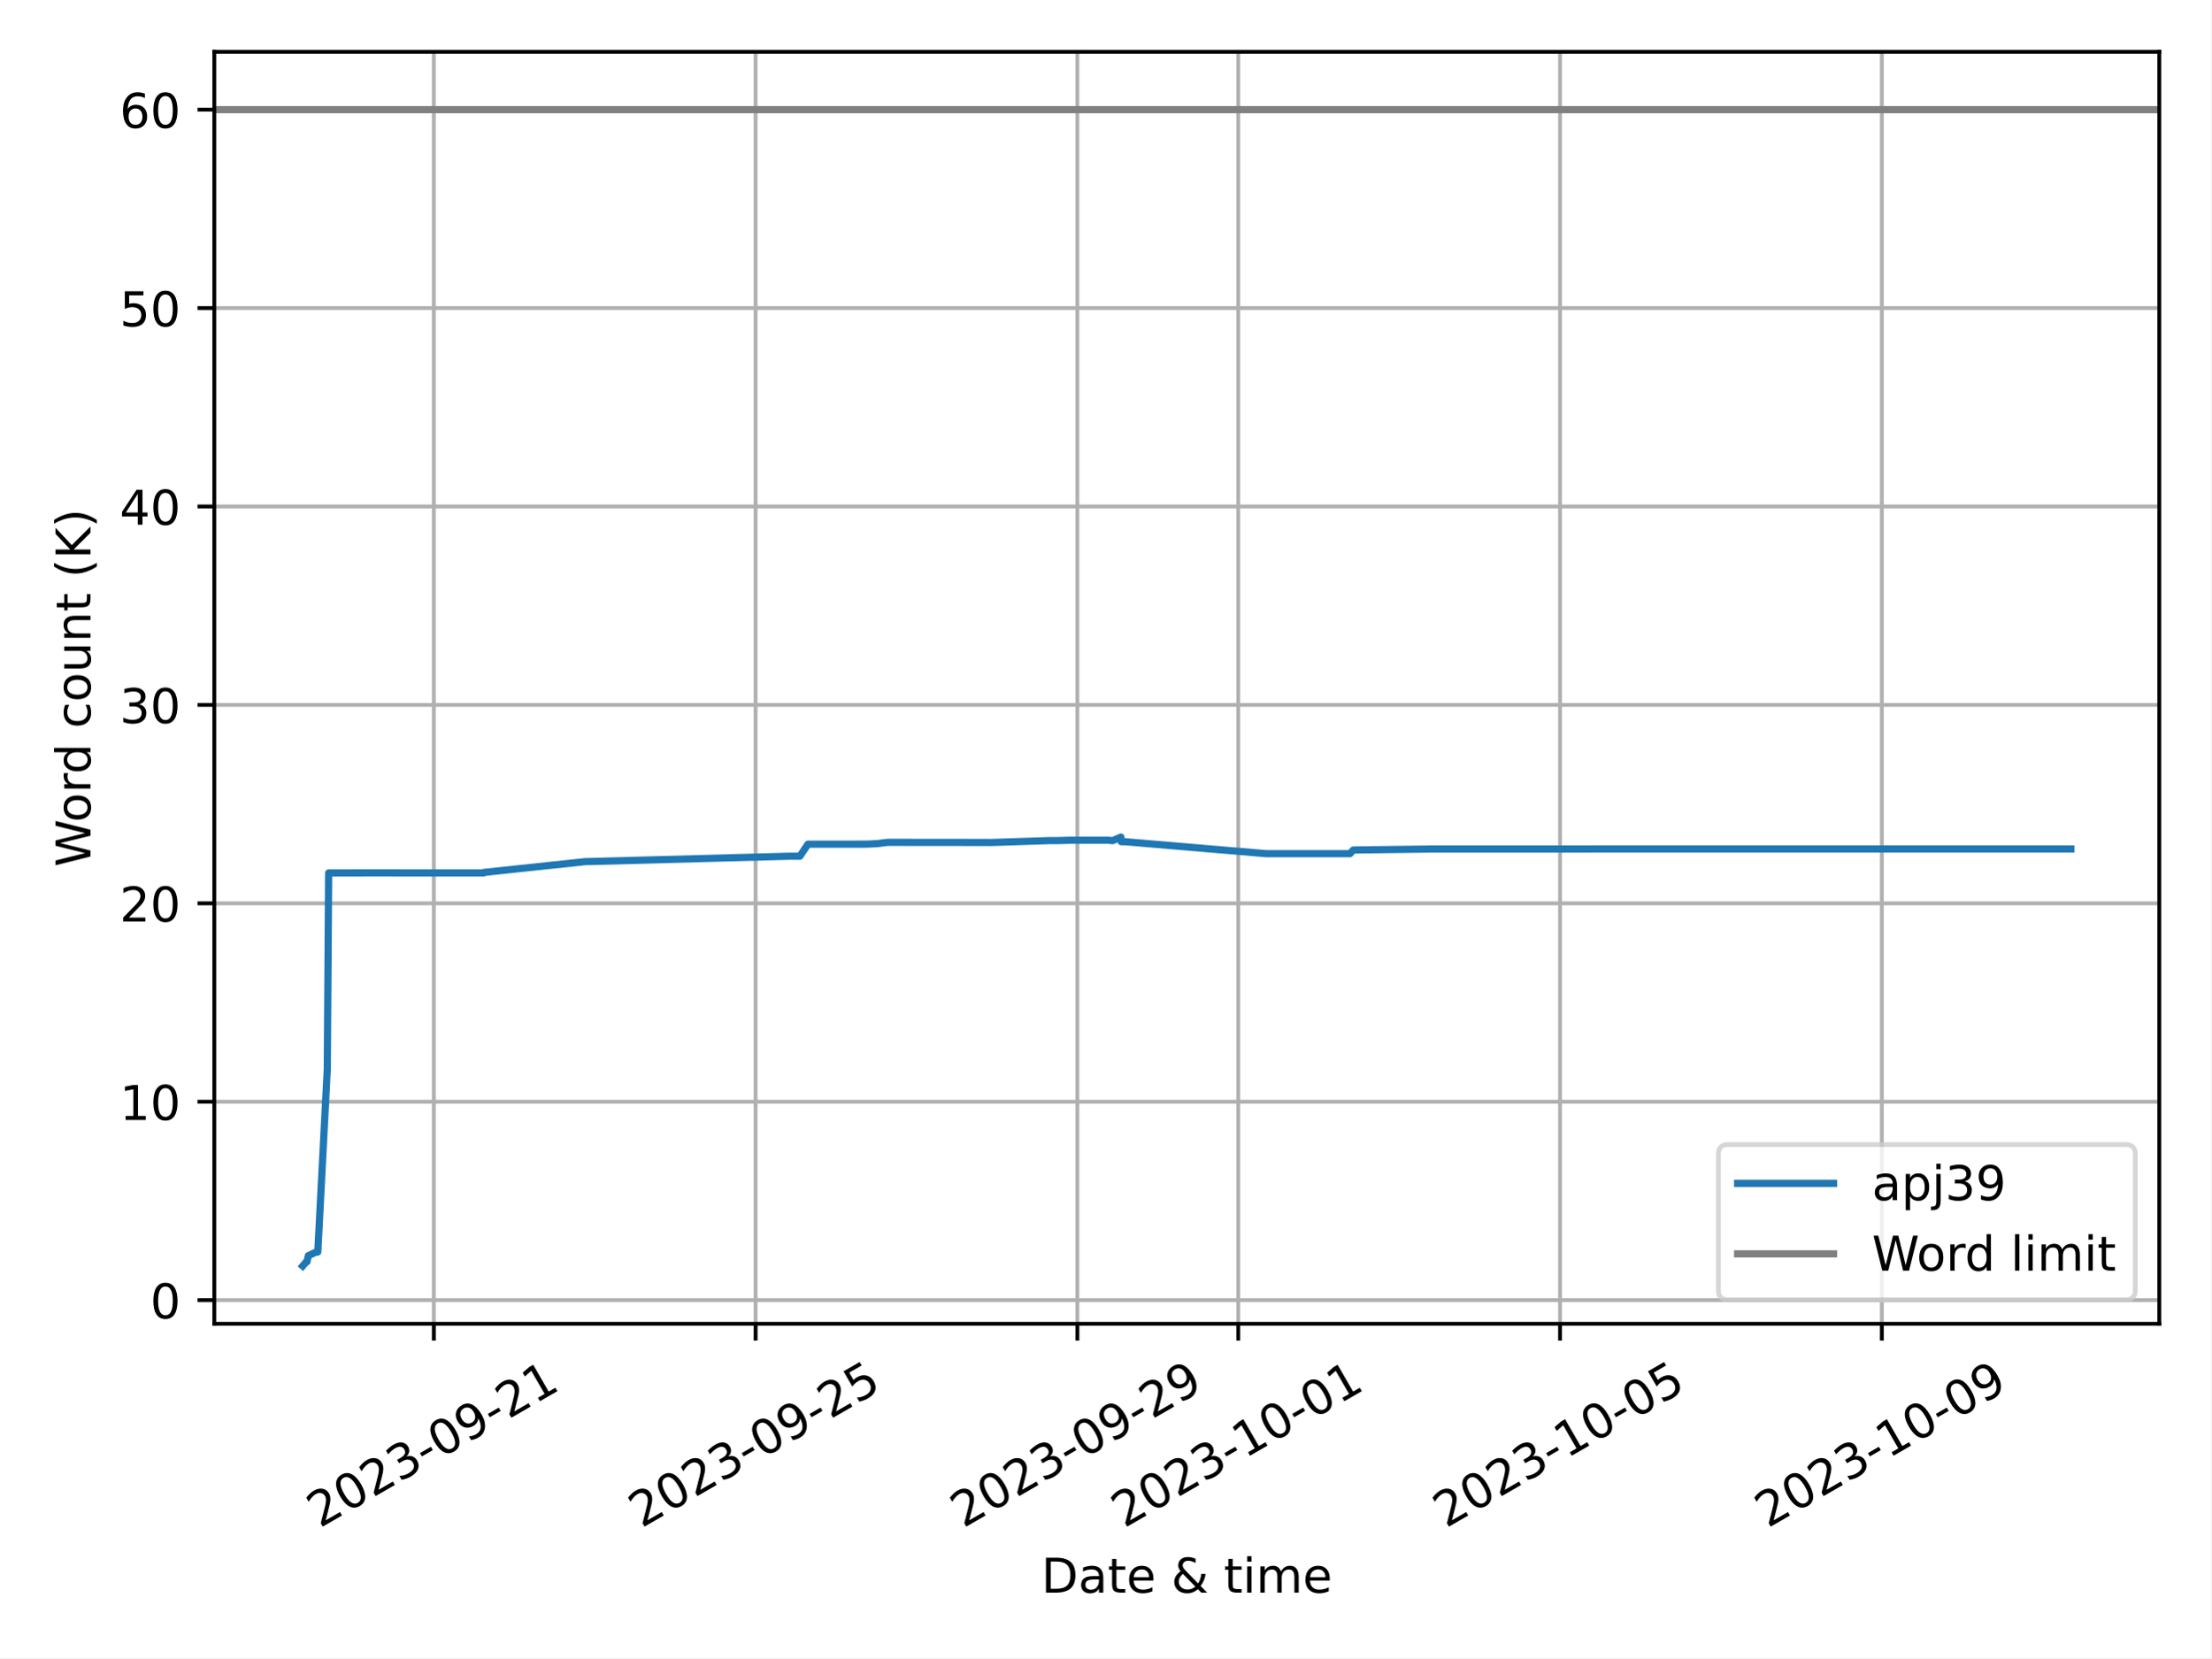
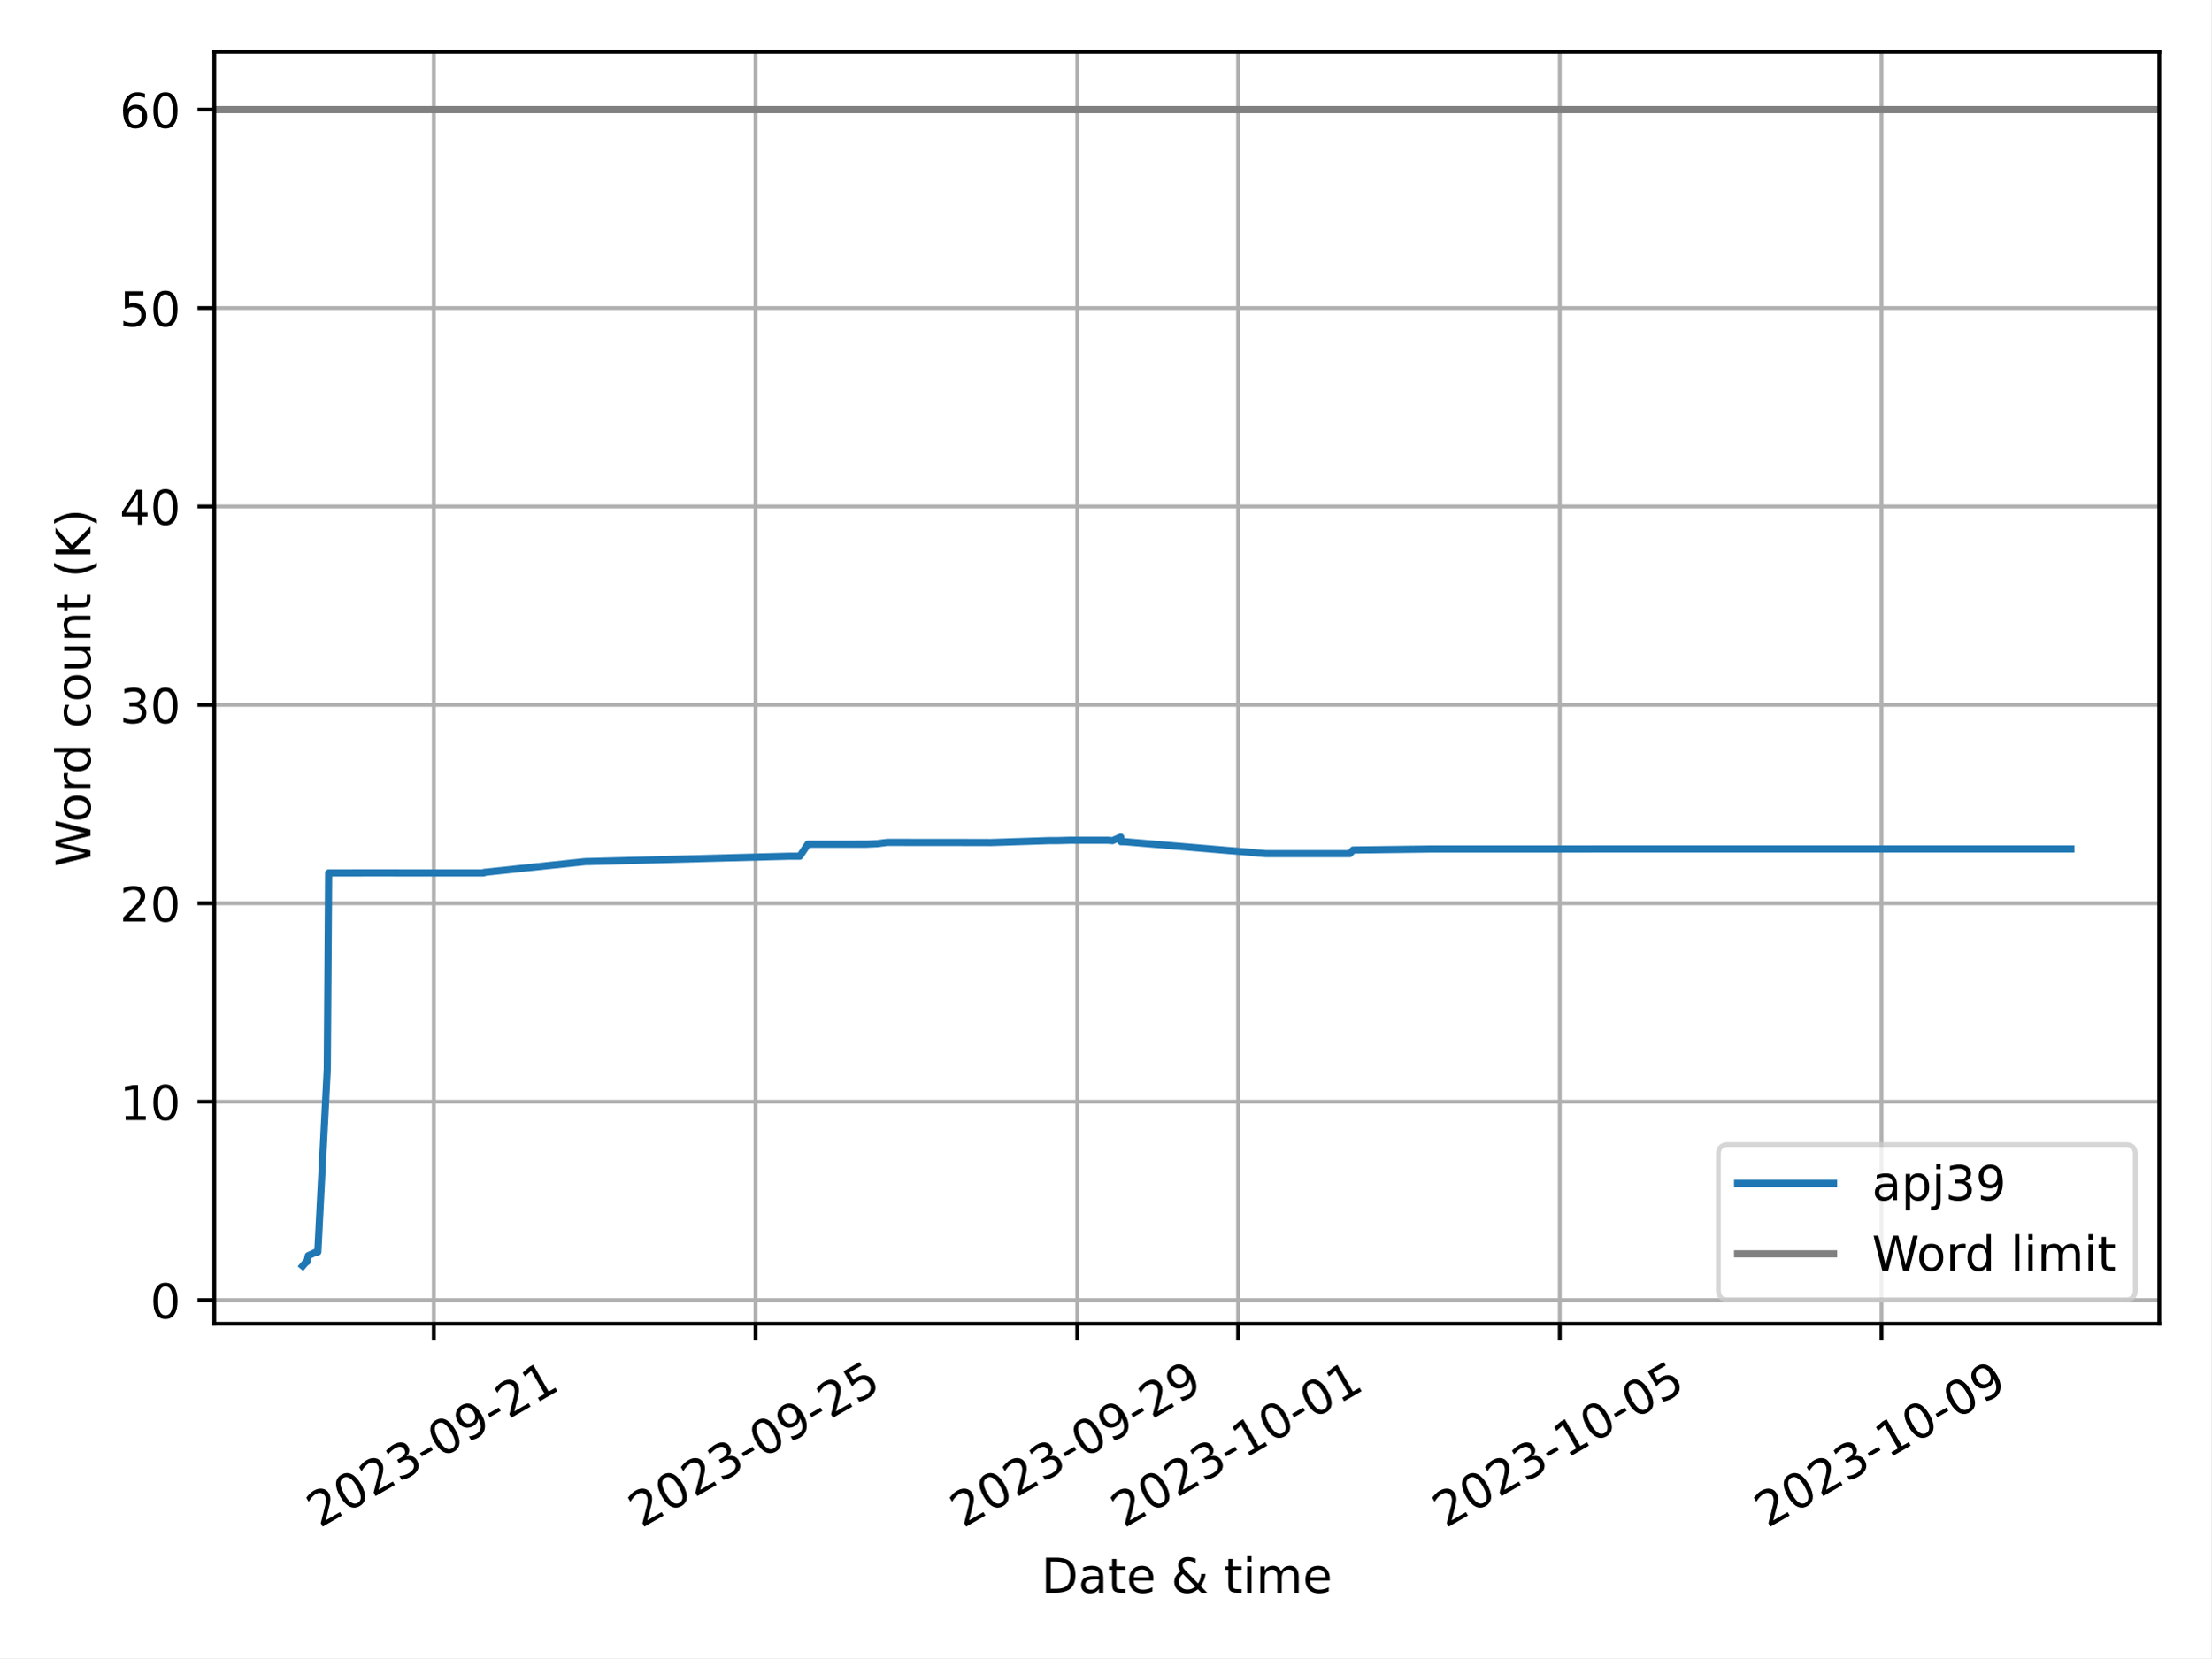
<svg xmlns="http://www.w3.org/2000/svg" xmlns:xlink="http://www.w3.org/1999/xlink" width="460.8pt" height="345.6pt" viewBox="0 0 460.8 345.6" version="1.1">
  <defs>
    <style type="text/css">*{stroke-linejoin: round; stroke-linecap: butt}</style>
  </defs>
  <g id="figure_1">
    <g id="patch_1">
      <path d="M 0 345.6  L 460.8 345.6  L 460.8 0  L 0 0  z " style="fill: #ffffff" />
    </g>
    <g id="axes_1">
      <g id="patch_2">
        <path d="M 44.66 275.92  L 450 275.92  L 450 10.8  L 44.66 10.8  z " style="fill: #ffffff" />
      </g>
      <g id="PolyCollection_1" />
      <g id="matplotlib.axis_1">
        <g id="xtick_1">
          <g id="line2d_1">
-             <path d="M 90.409 275.92  L 90.409 10.8  " clip-path="url(#p3fa0dbaa5a)" style="fill: none; stroke: #b0b0b0; stroke-width: 0.8; stroke-linecap: square" />
+             <path d="M 90.403 275.92  L 90.403 10.8  " clip-path="url(#pc78e2f7ff2)" style="fill: none; stroke: #b0b0b0; stroke-width: 0.8; stroke-linecap: square" />
          </g>
          <g id="line2d_2">
            <defs>
-               <path id="mf5486a78af" d="M 0 0  L 0 3.5  " style="stroke: #000000; stroke-width: 0.8" />
-             </defs>
-             <g>
-               <use xlink:href="#mf5486a78af" x="90.409" y="275.92" style="stroke: #000000; stroke-width: 0.8" />
+               <path id="m1647c94c0c" d="M 0 0  L 0 3.5  " style="stroke: #000000; stroke-width: 0.8" />
+             </defs>
+             <g>
+               <use xlink:href="#m1647c94c0c" x="90.403" y="275.92" style="stroke: #000000; stroke-width: 0.8" />
            </g>
          </g>
          <g id="text_1">
-             <g transform="translate(66.62368 318.5587) rotate(-30) scale(0.1 -0.1)">
+             <g transform="translate(66.61803 318.5587) rotate(-30) scale(0.1 -0.1)">
              <defs>
                <path id="DejaVuSans-32" d="M 1228 531  L 3431 531  L 3431 0  L 469 0  L 469 531  Q 828 903 1448 1529  Q 2069 2156 2228 2338  Q 2531 2678 2651 2914  Q 2772 3150 2772 3378  Q 2772 3750 2511 3984  Q 2250 4219 1831 4219  Q 1534 4219 1204 4116  Q 875 4013 500 3803  L 500 4441  Q 881 4594 1212 4672  Q 1544 4750 1819 4750  Q 2544 4750 2975 4387  Q 3406 4025 3406 3419  Q 3406 3131 3298 2873  Q 3191 2616 2906 2266  Q 2828 2175 2409 1742  Q 1991 1309 1228 531  z " transform="scale(0.015625)" />
                <path id="DejaVuSans-30" d="M 2034 4250  Q 1547 4250 1301 3770  Q 1056 3291 1056 2328  Q 1056 1369 1301 889  Q 1547 409 2034 409  Q 2525 409 2770 889  Q 3016 1369 3016 2328  Q 3016 3291 2770 3770  Q 2525 4250 2034 4250  z M 2034 4750  Q 2819 4750 3233 4129  Q 3647 3509 3647 2328  Q 3647 1150 3233 529  Q 2819 -91 2034 -91  Q 1250 -91 836 529  Q 422 1150 422 2328  Q 422 3509 836 4129  Q 1250 4750 2034 4750  z " transform="scale(0.015625)" />
                <path id="DejaVuSans-33" d="M 2597 2516  Q 3050 2419 3304 2112  Q 3559 1806 3559 1356  Q 3559 666 3084 287  Q 2609 -91 1734 -91  Q 1441 -91 1130 -33  Q 819 25 488 141  L 488 750  Q 750 597 1062 519  Q 1375 441 1716 441  Q 2309 441 2620 675  Q 2931 909 2931 1356  Q 2931 1769 2642 2001  Q 2353 2234 1838 2234  L 1294 2234  L 1294 2753  L 1863 2753  Q 2328 2753 2575 2939  Q 2822 3125 2822 3475  Q 2822 3834 2567 4026  Q 2313 4219 1838 4219  Q 1578 4219 1281 4162  Q 984 4106 628 3988  L 628 4550  Q 988 4650 1302 4700  Q 1616 4750 1894 4750  Q 2613 4750 3031 4423  Q 3450 4097 3450 3541  Q 3450 3153 3228 2886  Q 3006 2619 2597 2516  z " transform="scale(0.015625)" />
                <path id="DejaVuSans-2d" d="M 313 2009  L 1997 2009  L 1997 1497  L 313 1497  L 313 2009  z " transform="scale(0.015625)" />
                <path id="DejaVuSans-39" d="M 703 97  L 703 672  Q 941 559 1184 500  Q 1428 441 1663 441  Q 2288 441 2617 861  Q 2947 1281 2994 2138  Q 2813 1869 2534 1725  Q 2256 1581 1919 1581  Q 1219 1581 811 2004  Q 403 2428 403 3163  Q 403 3881 828 4315  Q 1253 4750 1959 4750  Q 2769 4750 3195 4129  Q 3622 3509 3622 2328  Q 3622 1225 3098 567  Q 2575 -91 1691 -91  Q 1453 -91 1209 -44  Q 966 3 703 97  z M 1959 2075  Q 2384 2075 2632 2365  Q 2881 2656 2881 3163  Q 2881 3666 2632 3958  Q 2384 4250 1959 4250  Q 1534 4250 1286 3958  Q 1038 3666 1038 3163  Q 1038 2656 1286 2365  Q 1534 2075 1959 2075  z " transform="scale(0.015625)" />
                <path id="DejaVuSans-31" d="M 794 531  L 1825 531  L 1825 4091  L 703 3866  L 703 4441  L 1819 4666  L 2450 4666  L 2450 531  L 3481 531  L 3481 0  L 794 0  L 794 531  z " transform="scale(0.015625)" />
              </defs>
              <use xlink:href="#DejaVuSans-32" />
              <use xlink:href="#DejaVuSans-30" x="63.623" />
              <use xlink:href="#DejaVuSans-32" x="127.246" />
              <use xlink:href="#DejaVuSans-33" x="190.869" />
              <use xlink:href="#DejaVuSans-2d" x="254.492" />
              <use xlink:href="#DejaVuSans-30" x="290.576" />
              <use xlink:href="#DejaVuSans-39" x="354.199" />
              <use xlink:href="#DejaVuSans-2d" x="417.822" />
              <use xlink:href="#DejaVuSans-32" x="453.906" />
              <use xlink:href="#DejaVuSans-31" x="517.529" />
            </g>
          </g>
        </g>
        <g id="xtick_2">
          <g id="line2d_3">
-             <path d="M 157.469 275.92  L 157.469 10.8  " clip-path="url(#p3fa0dbaa5a)" style="fill: none; stroke: #b0b0b0; stroke-width: 0.8; stroke-linecap: square" />
+             <path d="M 157.449 275.92  L 157.449 10.8  " clip-path="url(#pc78e2f7ff2)" style="fill: none; stroke: #b0b0b0; stroke-width: 0.8; stroke-linecap: square" />
          </g>
          <g id="line2d_4">
            <g>
-               <use xlink:href="#mf5486a78af" x="157.469" y="275.92" style="stroke: #000000; stroke-width: 0.8" />
+               <use xlink:href="#m1647c94c0c" x="157.449" y="275.92" style="stroke: #000000; stroke-width: 0.8" />
            </g>
          </g>
          <g id="text_2">
-             <g transform="translate(133.6837 318.5587) rotate(-30) scale(0.1 -0.1)">
+             <g transform="translate(133.6642 318.5587) rotate(-30) scale(0.1 -0.1)">
              <defs>
                <path id="DejaVuSans-35" d="M 691 4666  L 3169 4666  L 3169 4134  L 1269 4134  L 1269 2991  Q 1406 3038 1543 3061  Q 1681 3084 1819 3084  Q 2600 3084 3056 2656  Q 3513 2228 3513 1497  Q 3513 744 3044 326  Q 2575 -91 1722 -91  Q 1428 -91 1123 -41  Q 819 9 494 109  L 494 744  Q 775 591 1075 516  Q 1375 441 1709 441  Q 2250 441 2565 725  Q 2881 1009 2881 1497  Q 2881 1984 2565 2268  Q 2250 2553 1709 2553  Q 1456 2553 1204 2497  Q 953 2441 691 2322  L 691 4666  z " transform="scale(0.015625)" />
              </defs>
              <use xlink:href="#DejaVuSans-32" />
              <use xlink:href="#DejaVuSans-30" x="63.623" />
              <use xlink:href="#DejaVuSans-32" x="127.246" />
              <use xlink:href="#DejaVuSans-33" x="190.869" />
              <use xlink:href="#DejaVuSans-2d" x="254.492" />
              <use xlink:href="#DejaVuSans-30" x="290.576" />
              <use xlink:href="#DejaVuSans-39" x="354.199" />
              <use xlink:href="#DejaVuSans-2d" x="417.822" />
              <use xlink:href="#DejaVuSans-32" x="453.906" />
              <use xlink:href="#DejaVuSans-35" x="517.529" />
            </g>
          </g>
        </g>
        <g id="xtick_3">
          <g id="line2d_5">
-             <path d="M 224.529 275.92  L 224.529 10.8  " clip-path="url(#p3fa0dbaa5a)" style="fill: none; stroke: #b0b0b0; stroke-width: 0.8; stroke-linecap: square" />
+             <path d="M 224.495 275.92  L 224.495 10.8  " clip-path="url(#pc78e2f7ff2)" style="fill: none; stroke: #b0b0b0; stroke-width: 0.8; stroke-linecap: square" />
          </g>
          <g id="line2d_6">
            <g>
-               <use xlink:href="#mf5486a78af" x="224.529" y="275.92" style="stroke: #000000; stroke-width: 0.8" />
+               <use xlink:href="#m1647c94c0c" x="224.495" y="275.92" style="stroke: #000000; stroke-width: 0.8" />
            </g>
          </g>
          <g id="text_3">
-             <g transform="translate(200.7438 318.5587) rotate(-30) scale(0.1 -0.1)">
+             <g transform="translate(200.7104 318.5587) rotate(-30) scale(0.1 -0.1)">
              <use xlink:href="#DejaVuSans-32" />
              <use xlink:href="#DejaVuSans-30" x="63.623" />
              <use xlink:href="#DejaVuSans-32" x="127.246" />
              <use xlink:href="#DejaVuSans-33" x="190.869" />
              <use xlink:href="#DejaVuSans-2d" x="254.492" />
              <use xlink:href="#DejaVuSans-30" x="290.576" />
              <use xlink:href="#DejaVuSans-39" x="354.199" />
              <use xlink:href="#DejaVuSans-2d" x="417.822" />
              <use xlink:href="#DejaVuSans-32" x="453.906" />
              <use xlink:href="#DejaVuSans-39" x="517.529" />
            </g>
          </g>
        </g>
        <g id="xtick_4">
          <g id="line2d_7">
-             <path d="M 258.059 275.92  L 258.059 10.8  " clip-path="url(#p3fa0dbaa5a)" style="fill: none; stroke: #b0b0b0; stroke-width: 0.8; stroke-linecap: square" />
+             <path d="M 258.019 275.92  L 258.019 10.8  " clip-path="url(#pc78e2f7ff2)" style="fill: none; stroke: #b0b0b0; stroke-width: 0.8; stroke-linecap: square" />
          </g>
          <g id="line2d_8">
            <g>
-               <use xlink:href="#mf5486a78af" x="258.059" y="275.92" style="stroke: #000000; stroke-width: 0.8" />
+               <use xlink:href="#m1647c94c0c" x="258.019" y="275.92" style="stroke: #000000; stroke-width: 0.8" />
            </g>
          </g>
          <g id="text_4">
-             <g transform="translate(234.2738 318.5587) rotate(-30) scale(0.1 -0.1)">
+             <g transform="translate(234.2335 318.5587) rotate(-30) scale(0.1 -0.1)">
              <use xlink:href="#DejaVuSans-32" />
              <use xlink:href="#DejaVuSans-30" x="63.623" />
              <use xlink:href="#DejaVuSans-32" x="127.246" />
              <use xlink:href="#DejaVuSans-33" x="190.869" />
              <use xlink:href="#DejaVuSans-2d" x="254.492" />
              <use xlink:href="#DejaVuSans-31" x="290.576" />
              <use xlink:href="#DejaVuSans-30" x="354.199" />
              <use xlink:href="#DejaVuSans-2d" x="417.822" />
              <use xlink:href="#DejaVuSans-30" x="453.906" />
              <use xlink:href="#DejaVuSans-31" x="517.529" />
            </g>
          </g>
        </g>
        <g id="xtick_5">
          <g id="line2d_9">
-             <path d="M 325.119 275.92  L 325.119 10.8  " clip-path="url(#p3fa0dbaa5a)" style="fill: none; stroke: #b0b0b0; stroke-width: 0.8; stroke-linecap: square" />
+             <path d="M 325.065 275.92  L 325.065 10.8  " clip-path="url(#pc78e2f7ff2)" style="fill: none; stroke: #b0b0b0; stroke-width: 0.8; stroke-linecap: square" />
          </g>
          <g id="line2d_10">
            <g>
-               <use xlink:href="#mf5486a78af" x="325.119" y="275.92" style="stroke: #000000; stroke-width: 0.8" />
+               <use xlink:href="#m1647c94c0c" x="325.065" y="275.92" style="stroke: #000000; stroke-width: 0.8" />
            </g>
          </g>
          <g id="text_5">
-             <g transform="translate(301.3339 318.5587) rotate(-30) scale(0.1 -0.1)">
+             <g transform="translate(301.2796 318.5587) rotate(-30) scale(0.1 -0.1)">
              <use xlink:href="#DejaVuSans-32" />
              <use xlink:href="#DejaVuSans-30" x="63.623" />
              <use xlink:href="#DejaVuSans-32" x="127.246" />
              <use xlink:href="#DejaVuSans-33" x="190.869" />
              <use xlink:href="#DejaVuSans-2d" x="254.492" />
              <use xlink:href="#DejaVuSans-31" x="290.576" />
              <use xlink:href="#DejaVuSans-30" x="354.199" />
              <use xlink:href="#DejaVuSans-2d" x="417.822" />
              <use xlink:href="#DejaVuSans-30" x="453.906" />
              <use xlink:href="#DejaVuSans-35" x="517.529" />
            </g>
          </g>
        </g>
        <g id="xtick_6">
          <g id="line2d_11">
-             <path d="M 392.179 275.92  L 392.179 10.8  " clip-path="url(#p3fa0dbaa5a)" style="fill: none; stroke: #b0b0b0; stroke-width: 0.8; stroke-linecap: square" />
+             <path d="M 392.111 275.92  L 392.111 10.8  " clip-path="url(#pc78e2f7ff2)" style="fill: none; stroke: #b0b0b0; stroke-width: 0.8; stroke-linecap: square" />
          </g>
          <g id="line2d_12">
            <g>
-               <use xlink:href="#mf5486a78af" x="392.179" y="275.92" style="stroke: #000000; stroke-width: 0.8" />
+               <use xlink:href="#m1647c94c0c" x="392.111" y="275.92" style="stroke: #000000; stroke-width: 0.8" />
            </g>
          </g>
          <g id="text_6">
-             <g transform="translate(368.3939 318.5587) rotate(-30) scale(0.1 -0.1)">
+             <g transform="translate(368.3258 318.5587) rotate(-30) scale(0.1 -0.1)">
              <use xlink:href="#DejaVuSans-32" />
              <use xlink:href="#DejaVuSans-30" x="63.623" />
              <use xlink:href="#DejaVuSans-32" x="127.246" />
              <use xlink:href="#DejaVuSans-33" x="190.869" />
              <use xlink:href="#DejaVuSans-2d" x="254.492" />
              <use xlink:href="#DejaVuSans-31" x="290.576" />
              <use xlink:href="#DejaVuSans-30" x="354.199" />
              <use xlink:href="#DejaVuSans-2d" x="417.822" />
              <use xlink:href="#DejaVuSans-30" x="453.906" />
              <use xlink:href="#DejaVuSans-39" x="517.529" />
            </g>
          </g>
        </g>
        <g id="text_7">
          <g transform="translate(217.0058 331.9582) scale(0.1 -0.1)">
            <defs>
              <path id="DejaVuSans-44" d="M 1259 4147  L 1259 519  L 2022 519  Q 2988 519 3436 956  Q 3884 1394 3884 2338  Q 3884 3275 3436 3711  Q 2988 4147 2022 4147  L 1259 4147  z M 628 4666  L 1925 4666  Q 3281 4666 3915 4102  Q 4550 3538 4550 2338  Q 4550 1131 3912 565  Q 3275 0 1925 0  L 628 0  L 628 4666  z " transform="scale(0.015625)" />
              <path id="DejaVuSans-61" d="M 2194 1759  Q 1497 1759 1228 1600  Q 959 1441 959 1056  Q 959 750 1161 570  Q 1363 391 1709 391  Q 2188 391 2477 730  Q 2766 1069 2766 1631  L 2766 1759  L 2194 1759  z M 3341 1997  L 3341 0  L 2766 0  L 2766 531  Q 2569 213 2275 61  Q 1981 -91 1556 -91  Q 1019 -91 701 211  Q 384 513 384 1019  Q 384 1609 779 1909  Q 1175 2209 1959 2209  L 2766 2209  L 2766 2266  Q 2766 2663 2505 2880  Q 2244 3097 1772 3097  Q 1472 3097 1187 3025  Q 903 2953 641 2809  L 641 3341  Q 956 3463 1253 3523  Q 1550 3584 1831 3584  Q 2591 3584 2966 3190  Q 3341 2797 3341 1997  z " transform="scale(0.015625)" />
              <path id="DejaVuSans-74" d="M 1172 4494  L 1172 3500  L 2356 3500  L 2356 3053  L 1172 3053  L 1172 1153  Q 1172 725 1289 603  Q 1406 481 1766 481  L 2356 481  L 2356 0  L 1766 0  Q 1100 0 847 248  Q 594 497 594 1153  L 594 3053  L 172 3053  L 172 3500  L 594 3500  L 594 4494  L 1172 4494  z " transform="scale(0.015625)" />
              <path id="DejaVuSans-65" d="M 3597 1894  L 3597 1613  L 953 1613  Q 991 1019 1311 708  Q 1631 397 2203 397  Q 2534 397 2845 478  Q 3156 559 3463 722  L 3463 178  Q 3153 47 2828 -22  Q 2503 -91 2169 -91  Q 1331 -91 842 396  Q 353 884 353 1716  Q 353 2575 817 3079  Q 1281 3584 2069 3584  Q 2775 3584 3186 3129  Q 3597 2675 3597 1894  z M 3022 2063  Q 3016 2534 2758 2815  Q 2500 3097 2075 3097  Q 1594 3097 1305 2825  Q 1016 2553 972 2059  L 3022 2063  z " transform="scale(0.015625)" />
              <path id="DejaVuSans-20" transform="scale(0.015625)" />
              <path id="DejaVuSans-26" d="M 1556 2509  Q 1272 2256 1139 2004  Q 1006 1753 1006 1478  Q 1006 1022 1337 719  Q 1669 416 2169 416  Q 2466 416 2725 514  Q 2984 613 3213 813  L 1556 2509  z M 1997 2859  L 3584 1234  Q 3769 1513 3872 1830  Q 3975 2147 3994 2503  L 4575 2503  Q 4538 2091 4375 1687  Q 4213 1284 3922 891  L 4794 0  L 4006 0  L 3559 459  Q 3234 181 2878 45  Q 2522 -91 2113 -91  Q 1359 -91 881 339  Q 403 769 403 1441  Q 403 1841 612 2192  Q 822 2544 1241 2853  Q 1091 3050 1012 3245  Q 934 3441 934 3628  Q 934 4134 1281 4442  Q 1628 4750 2203 4750  Q 2463 4750 2720 4694  Q 2978 4638 3244 4525  L 3244 3956  Q 2972 4103 2725 4179  Q 2478 4256 2266 4256  Q 1938 4256 1733 4082  Q 1528 3909 1528 3634  Q 1528 3475 1620 3314  Q 1713 3153 1997 2859  z " transform="scale(0.015625)" />
              <path id="DejaVuSans-69" d="M 603 3500  L 1178 3500  L 1178 0  L 603 0  L 603 3500  z M 603 4863  L 1178 4863  L 1178 4134  L 603 4134  L 603 4863  z " transform="scale(0.015625)" />
              <path id="DejaVuSans-6d" d="M 3328 2828  Q 3544 3216 3844 3400  Q 4144 3584 4550 3584  Q 5097 3584 5394 3201  Q 5691 2819 5691 2113  L 5691 0  L 5113 0  L 5113 2094  Q 5113 2597 4934 2840  Q 4756 3084 4391 3084  Q 3944 3084 3684 2787  Q 3425 2491 3425 1978  L 3425 0  L 2847 0  L 2847 2094  Q 2847 2600 2669 2842  Q 2491 3084 2119 3084  Q 1678 3084 1418 2786  Q 1159 2488 1159 1978  L 1159 0  L 581 0  L 581 3500  L 1159 3500  L 1159 2956  Q 1356 3278 1631 3431  Q 1906 3584 2284 3584  Q 2666 3584 2933 3390  Q 3200 3197 3328 2828  z " transform="scale(0.015625)" />
            </defs>
            <use xlink:href="#DejaVuSans-44" />
            <use xlink:href="#DejaVuSans-61" x="77.002" />
            <use xlink:href="#DejaVuSans-74" x="138.281" />
            <use xlink:href="#DejaVuSans-65" x="177.49" />
            <use xlink:href="#DejaVuSans-20" x="239.014" />
            <use xlink:href="#DejaVuSans-26" x="270.801" />
            <use xlink:href="#DejaVuSans-20" x="348.779" />
            <use xlink:href="#DejaVuSans-74" x="380.566" />
            <use xlink:href="#DejaVuSans-69" x="419.775" />
            <use xlink:href="#DejaVuSans-6d" x="447.559" />
            <use xlink:href="#DejaVuSans-65" x="544.971" />
          </g>
        </g>
      </g>
      <g id="matplotlib.axis_2">
        <g id="ytick_1">
          <g id="line2d_13">
-             <path d="M 44.66 270.991  L 450 270.991  " clip-path="url(#p3fa0dbaa5a)" style="fill: none; stroke: #b0b0b0; stroke-width: 0.8; stroke-linecap: square" />
+             <path d="M 44.66 270.991  L 450 270.991  " clip-path="url(#pc78e2f7ff2)" style="fill: none; stroke: #b0b0b0; stroke-width: 0.8; stroke-linecap: square" />
          </g>
          <g id="line2d_14">
            <defs>
-               <path id="md0ecf52d83" d="M 0 0  L -3.5 0  " style="stroke: #000000; stroke-width: 0.8" />
-             </defs>
-             <g>
-               <use xlink:href="#md0ecf52d83" x="44.66" y="270.991" style="stroke: #000000; stroke-width: 0.8" />
+               <path id="mc13dae0653" d="M 0 0  L -3.5 0  " style="stroke: #000000; stroke-width: 0.8" />
+             </defs>
+             <g>
+               <use xlink:href="#mc13dae0653" x="44.66" y="270.991" style="stroke: #000000; stroke-width: 0.8" />
            </g>
          </g>
          <g id="text_8">
            <g transform="translate(31.2975 274.7904) scale(0.1 -0.1)">
              <use xlink:href="#DejaVuSans-30" />
            </g>
          </g>
        </g>
        <g id="ytick_2">
          <g id="line2d_15">
-             <path d="M 44.66 229.634  L 450 229.634  " clip-path="url(#p3fa0dbaa5a)" style="fill: none; stroke: #b0b0b0; stroke-width: 0.8; stroke-linecap: square" />
+             <path d="M 44.66 229.634  L 450 229.634  " clip-path="url(#pc78e2f7ff2)" style="fill: none; stroke: #b0b0b0; stroke-width: 0.8; stroke-linecap: square" />
          </g>
          <g id="line2d_16">
            <g>
-               <use xlink:href="#md0ecf52d83" x="44.66" y="229.634" style="stroke: #000000; stroke-width: 0.8" />
+               <use xlink:href="#mc13dae0653" x="44.66" y="229.634" style="stroke: #000000; stroke-width: 0.8" />
            </g>
          </g>
          <g id="text_9">
            <g transform="translate(24.935 233.4337) scale(0.1 -0.1)">
              <use xlink:href="#DejaVuSans-31" />
              <use xlink:href="#DejaVuSans-30" x="63.623" />
            </g>
          </g>
        </g>
        <g id="ytick_3">
          <g id="line2d_17">
-             <path d="M 44.66 188.278  L 450 188.278  " clip-path="url(#p3fa0dbaa5a)" style="fill: none; stroke: #b0b0b0; stroke-width: 0.8; stroke-linecap: square" />
+             <path d="M 44.66 188.278  L 450 188.278  " clip-path="url(#pc78e2f7ff2)" style="fill: none; stroke: #b0b0b0; stroke-width: 0.8; stroke-linecap: square" />
          </g>
          <g id="line2d_18">
            <g>
-               <use xlink:href="#md0ecf52d83" x="44.66" y="188.278" style="stroke: #000000; stroke-width: 0.8" />
+               <use xlink:href="#mc13dae0653" x="44.66" y="188.278" style="stroke: #000000; stroke-width: 0.8" />
            </g>
          </g>
          <g id="text_10">
            <g transform="translate(24.935 192.077) scale(0.1 -0.1)">
              <use xlink:href="#DejaVuSans-32" />
              <use xlink:href="#DejaVuSans-30" x="63.623" />
            </g>
          </g>
        </g>
        <g id="ytick_4">
          <g id="line2d_19">
-             <path d="M 44.66 146.921  L 450 146.921  " clip-path="url(#p3fa0dbaa5a)" style="fill: none; stroke: #b0b0b0; stroke-width: 0.8; stroke-linecap: square" />
+             <path d="M 44.66 146.921  L 450 146.921  " clip-path="url(#pc78e2f7ff2)" style="fill: none; stroke: #b0b0b0; stroke-width: 0.8; stroke-linecap: square" />
          </g>
          <g id="line2d_20">
            <g>
-               <use xlink:href="#md0ecf52d83" x="44.66" y="146.921" style="stroke: #000000; stroke-width: 0.8" />
+               <use xlink:href="#mc13dae0653" x="44.66" y="146.921" style="stroke: #000000; stroke-width: 0.8" />
            </g>
          </g>
          <g id="text_11">
            <g transform="translate(24.935 150.7203) scale(0.1 -0.1)">
              <use xlink:href="#DejaVuSans-33" />
              <use xlink:href="#DejaVuSans-30" x="63.623" />
            </g>
          </g>
        </g>
        <g id="ytick_5">
          <g id="line2d_21">
-             <path d="M 44.66 105.564  L 450 105.564  " clip-path="url(#p3fa0dbaa5a)" style="fill: none; stroke: #b0b0b0; stroke-width: 0.8; stroke-linecap: square" />
+             <path d="M 44.66 105.564  L 450 105.564  " clip-path="url(#pc78e2f7ff2)" style="fill: none; stroke: #b0b0b0; stroke-width: 0.8; stroke-linecap: square" />
          </g>
          <g id="line2d_22">
            <g>
-               <use xlink:href="#md0ecf52d83" x="44.66" y="105.564" style="stroke: #000000; stroke-width: 0.8" />
+               <use xlink:href="#mc13dae0653" x="44.66" y="105.564" style="stroke: #000000; stroke-width: 0.8" />
            </g>
          </g>
          <g id="text_12">
            <g transform="translate(24.935 109.3636) scale(0.1 -0.1)">
              <defs>
                <path id="DejaVuSans-34" d="M 2419 4116  L 825 1625  L 2419 1625  L 2419 4116  z M 2253 4666  L 3047 4666  L 3047 1625  L 3713 1625  L 3713 1100  L 3047 1100  L 3047 0  L 2419 0  L 2419 1100  L 313 1100  L 313 1709  L 2253 4666  z " transform="scale(0.015625)" />
              </defs>
              <use xlink:href="#DejaVuSans-34" />
              <use xlink:href="#DejaVuSans-30" x="63.623" />
            </g>
          </g>
        </g>
        <g id="ytick_6">
          <g id="line2d_23">
-             <path d="M 44.66 64.208  L 450 64.208  " clip-path="url(#p3fa0dbaa5a)" style="fill: none; stroke: #b0b0b0; stroke-width: 0.8; stroke-linecap: square" />
+             <path d="M 44.66 64.208  L 450 64.208  " clip-path="url(#pc78e2f7ff2)" style="fill: none; stroke: #b0b0b0; stroke-width: 0.8; stroke-linecap: square" />
          </g>
          <g id="line2d_24">
            <g>
-               <use xlink:href="#md0ecf52d83" x="44.66" y="64.208" style="stroke: #000000; stroke-width: 0.8" />
+               <use xlink:href="#mc13dae0653" x="44.66" y="64.208" style="stroke: #000000; stroke-width: 0.8" />
            </g>
          </g>
          <g id="text_13">
            <g transform="translate(24.935 68.00685) scale(0.1 -0.1)">
              <use xlink:href="#DejaVuSans-35" />
              <use xlink:href="#DejaVuSans-30" x="63.623" />
            </g>
          </g>
        </g>
        <g id="ytick_7">
          <g id="line2d_25">
-             <path d="M 44.66 22.851  L 450 22.851  " clip-path="url(#p3fa0dbaa5a)" style="fill: none; stroke: #b0b0b0; stroke-width: 0.8; stroke-linecap: square" />
+             <path d="M 44.66 22.851  L 450 22.851  " clip-path="url(#pc78e2f7ff2)" style="fill: none; stroke: #b0b0b0; stroke-width: 0.8; stroke-linecap: square" />
          </g>
          <g id="line2d_26">
            <g>
-               <use xlink:href="#md0ecf52d83" x="44.66" y="22.851" style="stroke: #000000; stroke-width: 0.8" />
+               <use xlink:href="#mc13dae0653" x="44.66" y="22.851" style="stroke: #000000; stroke-width: 0.8" />
            </g>
          </g>
          <g id="text_14">
            <g transform="translate(24.935 26.65015) scale(0.1 -0.1)">
              <defs>
                <path id="DejaVuSans-36" d="M 2113 2584  Q 1688 2584 1439 2293  Q 1191 2003 1191 1497  Q 1191 994 1439 701  Q 1688 409 2113 409  Q 2538 409 2786 701  Q 3034 994 3034 1497  Q 3034 2003 2786 2293  Q 2538 2584 2113 2584  z M 3366 4563  L 3366 3988  Q 3128 4100 2886 4159  Q 2644 4219 2406 4219  Q 1781 4219 1451 3797  Q 1122 3375 1075 2522  Q 1259 2794 1537 2939  Q 1816 3084 2150 3084  Q 2853 3084 3261 2657  Q 3669 2231 3669 1497  Q 3669 778 3244 343  Q 2819 -91 2113 -91  Q 1303 -91 875 529  Q 447 1150 447 2328  Q 447 3434 972 4092  Q 1497 4750 2381 4750  Q 2619 4750 2861 4703  Q 3103 4656 3366 4563  z " transform="scale(0.015625)" />
              </defs>
              <use xlink:href="#DejaVuSans-36" />
              <use xlink:href="#DejaVuSans-30" x="63.623" />
            </g>
          </g>
        </g>
        <g id="text_15">
          <g transform="translate(18.85531 180.6766) rotate(-90) scale(0.1 -0.1)">
            <defs>
              <path id="DejaVuSans-57" d="M 213 4666  L 850 4666  L 1831 722  L 2809 4666  L 3519 4666  L 4500 722  L 5478 4666  L 6119 4666  L 4947 0  L 4153 0  L 3169 4050  L 2175 0  L 1381 0  L 213 4666  z " transform="scale(0.015625)" />
              <path id="DejaVuSans-6f" d="M 1959 3097  Q 1497 3097 1228 2736  Q 959 2375 959 1747  Q 959 1119 1226 758  Q 1494 397 1959 397  Q 2419 397 2687 759  Q 2956 1122 2956 1747  Q 2956 2369 2687 2733  Q 2419 3097 1959 3097  z M 1959 3584  Q 2709 3584 3137 3096  Q 3566 2609 3566 1747  Q 3566 888 3137 398  Q 2709 -91 1959 -91  Q 1206 -91 779 398  Q 353 888 353 1747  Q 353 2609 779 3096  Q 1206 3584 1959 3584  z " transform="scale(0.015625)" />
              <path id="DejaVuSans-72" d="M 2631 2963  Q 2534 3019 2420 3045  Q 2306 3072 2169 3072  Q 1681 3072 1420 2755  Q 1159 2438 1159 1844  L 1159 0  L 581 0  L 581 3500  L 1159 3500  L 1159 2956  Q 1341 3275 1631 3429  Q 1922 3584 2338 3584  Q 2397 3584 2469 3576  Q 2541 3569 2628 3553  L 2631 2963  z " transform="scale(0.015625)" />
              <path id="DejaVuSans-64" d="M 2906 2969  L 2906 4863  L 3481 4863  L 3481 0  L 2906 0  L 2906 525  Q 2725 213 2448 61  Q 2172 -91 1784 -91  Q 1150 -91 751 415  Q 353 922 353 1747  Q 353 2572 751 3078  Q 1150 3584 1784 3584  Q 2172 3584 2448 3432  Q 2725 3281 2906 2969  z M 947 1747  Q 947 1113 1208 752  Q 1469 391 1925 391  Q 2381 391 2643 752  Q 2906 1113 2906 1747  Q 2906 2381 2643 2742  Q 2381 3103 1925 3103  Q 1469 3103 1208 2742  Q 947 2381 947 1747  z " transform="scale(0.015625)" />
              <path id="DejaVuSans-63" d="M 3122 3366  L 3122 2828  Q 2878 2963 2633 3030  Q 2388 3097 2138 3097  Q 1578 3097 1268 2742  Q 959 2388 959 1747  Q 959 1106 1268 751  Q 1578 397 2138 397  Q 2388 397 2633 464  Q 2878 531 3122 666  L 3122 134  Q 2881 22 2623 -34  Q 2366 -91 2075 -91  Q 1284 -91 818 406  Q 353 903 353 1747  Q 353 2603 823 3093  Q 1294 3584 2113 3584  Q 2378 3584 2631 3529  Q 2884 3475 3122 3366  z " transform="scale(0.015625)" />
              <path id="DejaVuSans-75" d="M 544 1381  L 544 3500  L 1119 3500  L 1119 1403  Q 1119 906 1312 657  Q 1506 409 1894 409  Q 2359 409 2629 706  Q 2900 1003 2900 1516  L 2900 3500  L 3475 3500  L 3475 0  L 2900 0  L 2900 538  Q 2691 219 2414 64  Q 2138 -91 1772 -91  Q 1169 -91 856 284  Q 544 659 544 1381  z M 1991 3584  L 1991 3584  z " transform="scale(0.015625)" />
              <path id="DejaVuSans-6e" d="M 3513 2113  L 3513 0  L 2938 0  L 2938 2094  Q 2938 2591 2744 2837  Q 2550 3084 2163 3084  Q 1697 3084 1428 2787  Q 1159 2491 1159 1978  L 1159 0  L 581 0  L 581 3500  L 1159 3500  L 1159 2956  Q 1366 3272 1645 3428  Q 1925 3584 2291 3584  Q 2894 3584 3203 3211  Q 3513 2838 3513 2113  z " transform="scale(0.015625)" />
              <path id="DejaVuSans-28" d="M 1984 4856  Q 1566 4138 1362 3434  Q 1159 2731 1159 2009  Q 1159 1288 1364 580  Q 1569 -128 1984 -844  L 1484 -844  Q 1016 -109 783 600  Q 550 1309 550 2009  Q 550 2706 781 3412  Q 1013 4119 1484 4856  L 1984 4856  z " transform="scale(0.015625)" />
              <path id="DejaVuSans-4b" d="M 628 4666  L 1259 4666  L 1259 2694  L 3353 4666  L 4166 4666  L 1850 2491  L 4331 0  L 3500 0  L 1259 2247  L 1259 0  L 628 0  L 628 4666  z " transform="scale(0.015625)" />
              <path id="DejaVuSans-29" d="M 513 4856  L 1013 4856  Q 1481 4119 1714 3412  Q 1947 2706 1947 2009  Q 1947 1309 1714 600  Q 1481 -109 1013 -844  L 513 -844  Q 928 -128 1133 580  Q 1338 1288 1338 2009  Q 1338 2731 1133 3434  Q 928 4138 513 4856  z " transform="scale(0.015625)" />
            </defs>
            <use xlink:href="#DejaVuSans-57" />
            <use xlink:href="#DejaVuSans-6f" x="93.002" />
            <use xlink:href="#DejaVuSans-72" x="154.184" />
            <use xlink:href="#DejaVuSans-64" x="193.547" />
            <use xlink:href="#DejaVuSans-20" x="257.023" />
            <use xlink:href="#DejaVuSans-63" x="288.811" />
            <use xlink:href="#DejaVuSans-6f" x="343.791" />
            <use xlink:href="#DejaVuSans-75" x="404.973" />
            <use xlink:href="#DejaVuSans-6e" x="468.352" />
            <use xlink:href="#DejaVuSans-74" x="531.73" />
            <use xlink:href="#DejaVuSans-20" x="570.939" />
            <use xlink:href="#DejaVuSans-28" x="602.727" />
            <use xlink:href="#DejaVuSans-4b" x="641.74" />
            <use xlink:href="#DejaVuSans-29" x="707.316" />
          </g>
        </g>
      </g>
      <g id="line2d_27">
-         <path d="M 63.085 263.87  L 63.815 263.005  L 63.971 263.005  L 64.246 261.727  L 65.666 261.07  L 66.23 260.954  L 68.205 222.848  L 68.49 181.946  L 80.914 181.938  L 81.993 181.942  L 82.88 181.942  L 83.023 181.942  L 83.364 181.946  L 83.896 181.946  L 100.812 181.946  L 100.856 181.834  L 121.856 179.601  L 122.234 179.58  L 122.636 179.58  L 164.616 178.456  L 166.7 178.456  L 168.378 175.953  L 180.627 175.945  L 182.875 175.834  L 184.919 175.573  L 205.927 175.594  L 206.253 175.614  L 218.757 175.201  L 219.677 175.205  L 220.377 175.205  L 222.97 175.13  L 230.765 175.13  L 230.949 175.13  L 231.88 175.213  L 233.594 174.473  L 233.648 175.428  L 234.517 175.441  L 263.838 177.93  L 281.277 177.93  L 281.34 177.93  L 282.028 177.169  L 298.321 176.958  L 298.367 176.958  L 298.436 176.958  L 331.502 176.958  L 331.54 176.958  L 331.989 176.942  L 332.129 176.942  L 332.255 176.942  L 333.574 176.942  L 419.705 176.942  L 431.575 176.942  " clip-path="url(#p3fa0dbaa5a)" style="fill: none; stroke: #1f77b4; stroke-width: 1.5; stroke-linecap: square" />
+         <path d="M 63.085 263.87  L 63.815 263.005  L 63.971 263.005  L 64.246 261.727  L 65.665 261.07  L 66.23 260.954  L 68.204 222.848  L 68.489 181.946  L 80.91 181.938  L 81.989 181.942  L 82.876 181.942  L 83.019 181.942  L 83.36 181.946  L 83.892 181.946  L 100.804 181.946  L 100.849 181.834  L 121.844 179.601  L 122.222 179.58  L 122.623 179.58  L 164.595 178.456  L 166.678 178.456  L 168.357 175.953  L 180.603 175.945  L 182.851 175.834  L 184.894 175.573  L 205.897 175.594  L 206.223 175.614  L 218.724 175.201  L 219.645 175.205  L 220.344 175.205  L 222.937 175.13  L 230.73 175.13  L 230.914 175.13  L 231.845 175.213  L 233.559 174.473  L 233.613 175.428  L 234.481 175.441  L 263.796 177.93  L 281.232 177.93  L 281.295 177.93  L 281.983 177.169  L 298.273 176.958  L 298.318 176.958  L 298.387 176.958  L 331.446 176.958  L 331.484 176.958  L 331.934 176.942  L 332.074 176.942  L 332.199 176.942  L 333.518 176.942  L 419.631 176.942  L 431.499 176.942  L 431.575 176.942  " clip-path="url(#pc78e2f7ff2)" style="fill: none; stroke: #1f77b4; stroke-width: 1.5; stroke-linecap: square" />
      </g>
      <g id="line2d_28" />
      <g id="line2d_29">
-         <path d="M 44.66 22.851  L 450 22.851  " clip-path="url(#p3fa0dbaa5a)" style="fill: none; stroke: #808080; stroke-width: 1.5; stroke-linecap: square" />
+         <path d="M 44.66 22.851  L 450 22.851  " clip-path="url(#pc78e2f7ff2)" style="fill: none; stroke: #808080; stroke-width: 1.5; stroke-linecap: square" />
      </g>
      <g id="patch_3">
        <path d="M 44.66 275.92  L 44.66 10.8  " style="fill: none; stroke: #000000; stroke-width: 0.8; stroke-linejoin: miter; stroke-linecap: square" />
      </g>
      <g id="patch_4">
        <path d="M 450 275.92  L 450 10.8  " style="fill: none; stroke: #000000; stroke-width: 0.8; stroke-linejoin: miter; stroke-linecap: square" />
      </g>
      <g id="patch_5">
        <path d="M 44.66 275.92  L 450 275.92  " style="fill: none; stroke: #000000; stroke-width: 0.8; stroke-linejoin: miter; stroke-linecap: square" />
      </g>
      <g id="patch_6">
        <path d="M 44.66 10.8  L 450 10.8  " style="fill: none; stroke: #000000; stroke-width: 0.8; stroke-linejoin: miter; stroke-linecap: square" />
      </g>
      <g id="legend_1">
        <g id="patch_7">
          <path d="M 360.123 270.92  L 443 270.92  Q 445 270.92 445 268.92  L 445 240.564  Q 445 238.564 443 238.564  L 360.123 238.564  Q 358.123 238.564 358.123 240.564  L 358.123 268.92  Q 358.123 270.92 360.123 270.92  z " style="fill: #ffffff; opacity: 0.8; stroke: #cccccc; stroke-linejoin: miter" />
        </g>
        <g id="line2d_30">
          <path d="M 362.123 246.663  L 372.123 246.663  L 382.123 246.663  " style="fill: none; stroke: #1f77b4; stroke-width: 1.5; stroke-linecap: square" />
        </g>
        <g id="text_16">
          <g transform="translate(390.1234 250.1627) scale(0.1 -0.1)">
            <defs>
              <path id="DejaVuSans-70" d="M 1159 525  L 1159 -1331  L 581 -1331  L 581 3500  L 1159 3500  L 1159 2969  Q 1341 3281 1617 3432  Q 1894 3584 2278 3584  Q 2916 3584 3314 3078  Q 3713 2572 3713 1747  Q 3713 922 3314 415  Q 2916 -91 2278 -91  Q 1894 -91 1617 61  Q 1341 213 1159 525  z M 3116 1747  Q 3116 2381 2855 2742  Q 2594 3103 2138 3103  Q 1681 3103 1420 2742  Q 1159 2381 1159 1747  Q 1159 1113 1420 752  Q 1681 391 2138 391  Q 2594 391 2855 752  Q 3116 1113 3116 1747  z " transform="scale(0.015625)" />
              <path id="DejaVuSans-6a" d="M 603 3500  L 1178 3500  L 1178 -63  Q 1178 -731 923 -1031  Q 669 -1331 103 -1331  L -116 -1331  L -116 -844  L 38 -844  Q 366 -844 484 -692  Q 603 -541 603 -63  L 603 3500  z M 603 4863  L 1178 4863  L 1178 4134  L 603 4134  L 603 4863  z " transform="scale(0.015625)" />
            </defs>
            <use xlink:href="#DejaVuSans-61" />
            <use xlink:href="#DejaVuSans-70" x="61.279" />
            <use xlink:href="#DejaVuSans-6a" x="124.756" />
            <use xlink:href="#DejaVuSans-33" x="152.539" />
            <use xlink:href="#DejaVuSans-39" x="216.162" />
          </g>
        </g>
        <g id="line2d_31">
          <path d="M 362.123 261.341  L 372.123 261.341  L 382.123 261.341  " style="fill: none; stroke: #808080; stroke-width: 1.5; stroke-linecap: square" />
        </g>
        <g id="text_17">
          <g transform="translate(390.1234 264.8408) scale(0.1 -0.1)">
            <defs>
              <path id="DejaVuSans-6c" d="M 603 4863  L 1178 4863  L 1178 0  L 603 0  L 603 4863  z " transform="scale(0.015625)" />
            </defs>
            <use xlink:href="#DejaVuSans-57" />
            <use xlink:href="#DejaVuSans-6f" x="93.002" />
            <use xlink:href="#DejaVuSans-72" x="154.184" />
            <use xlink:href="#DejaVuSans-64" x="193.547" />
            <use xlink:href="#DejaVuSans-20" x="257.023" />
            <use xlink:href="#DejaVuSans-6c" x="288.811" />
            <use xlink:href="#DejaVuSans-69" x="316.594" />
            <use xlink:href="#DejaVuSans-6d" x="344.377" />
            <use xlink:href="#DejaVuSans-69" x="441.789" />
            <use xlink:href="#DejaVuSans-74" x="469.572" />
          </g>
        </g>
      </g>
    </g>
  </g>
  <defs>
-     <clipPath id="p3fa0dbaa5a">
+     <clipPath id="pc78e2f7ff2">
      <rect x="44.66" y="10.8" width="405.34" height="265.12" />
    </clipPath>
  </defs>
</svg>
